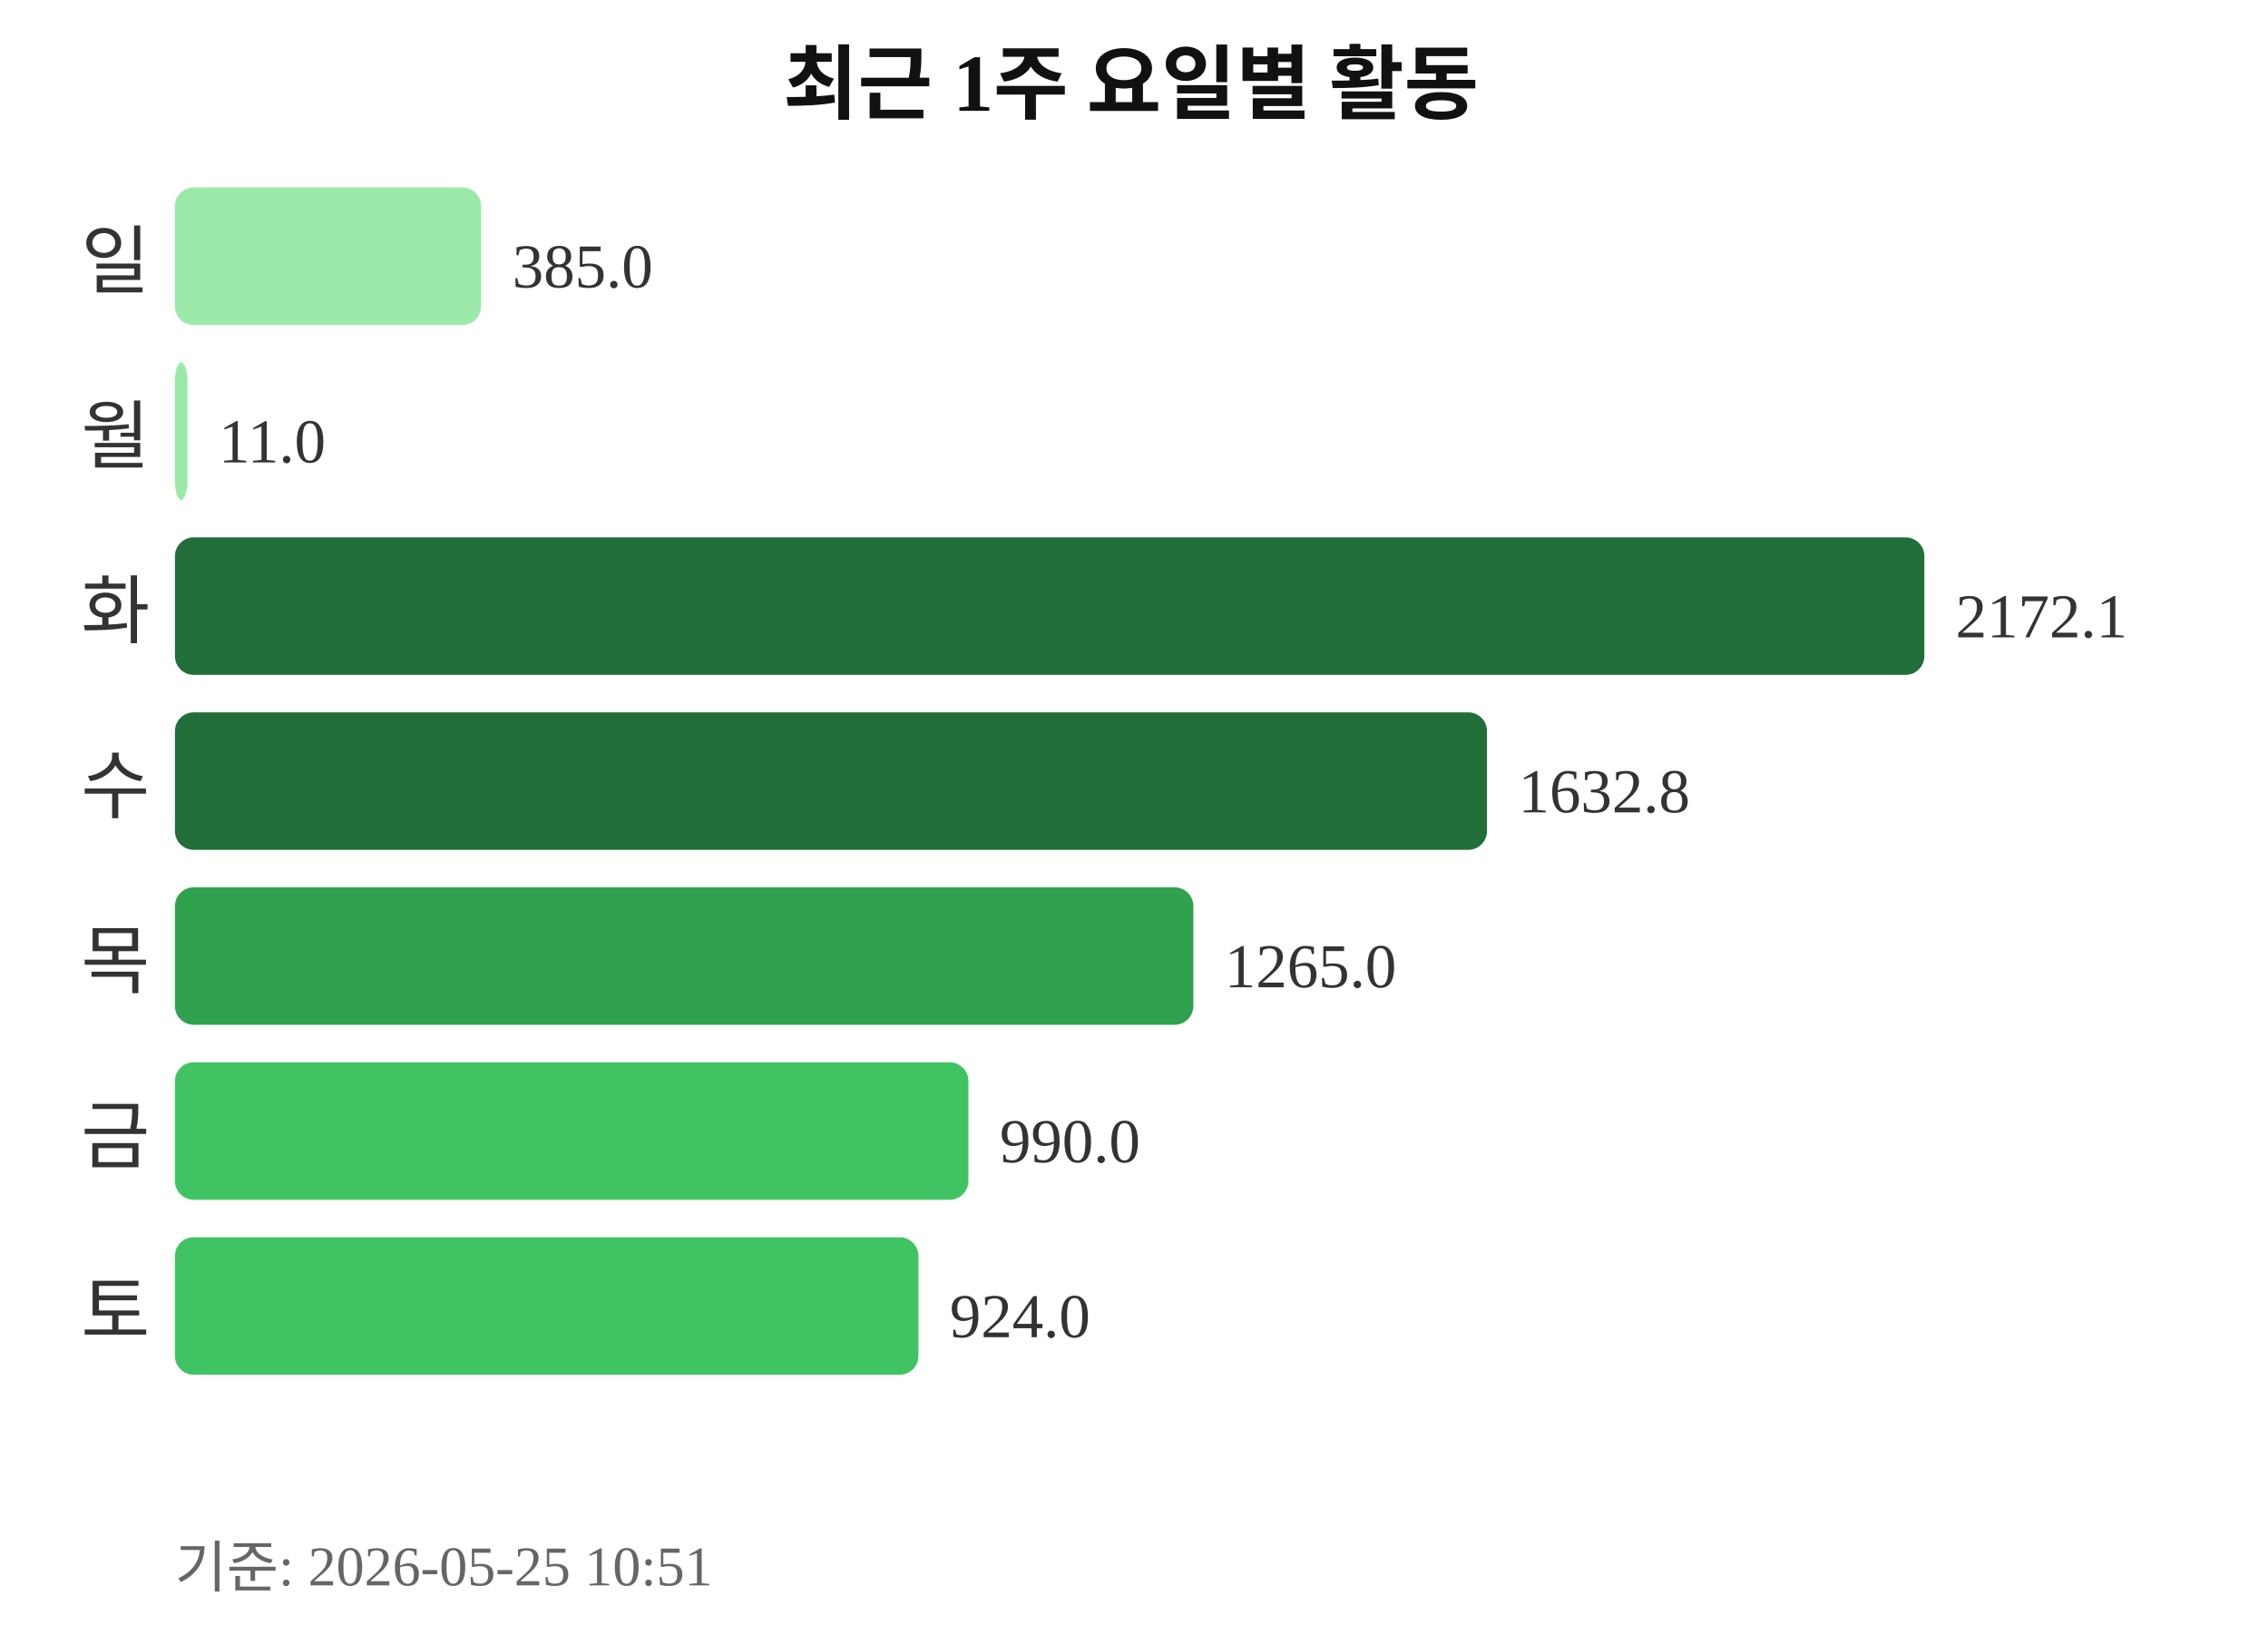
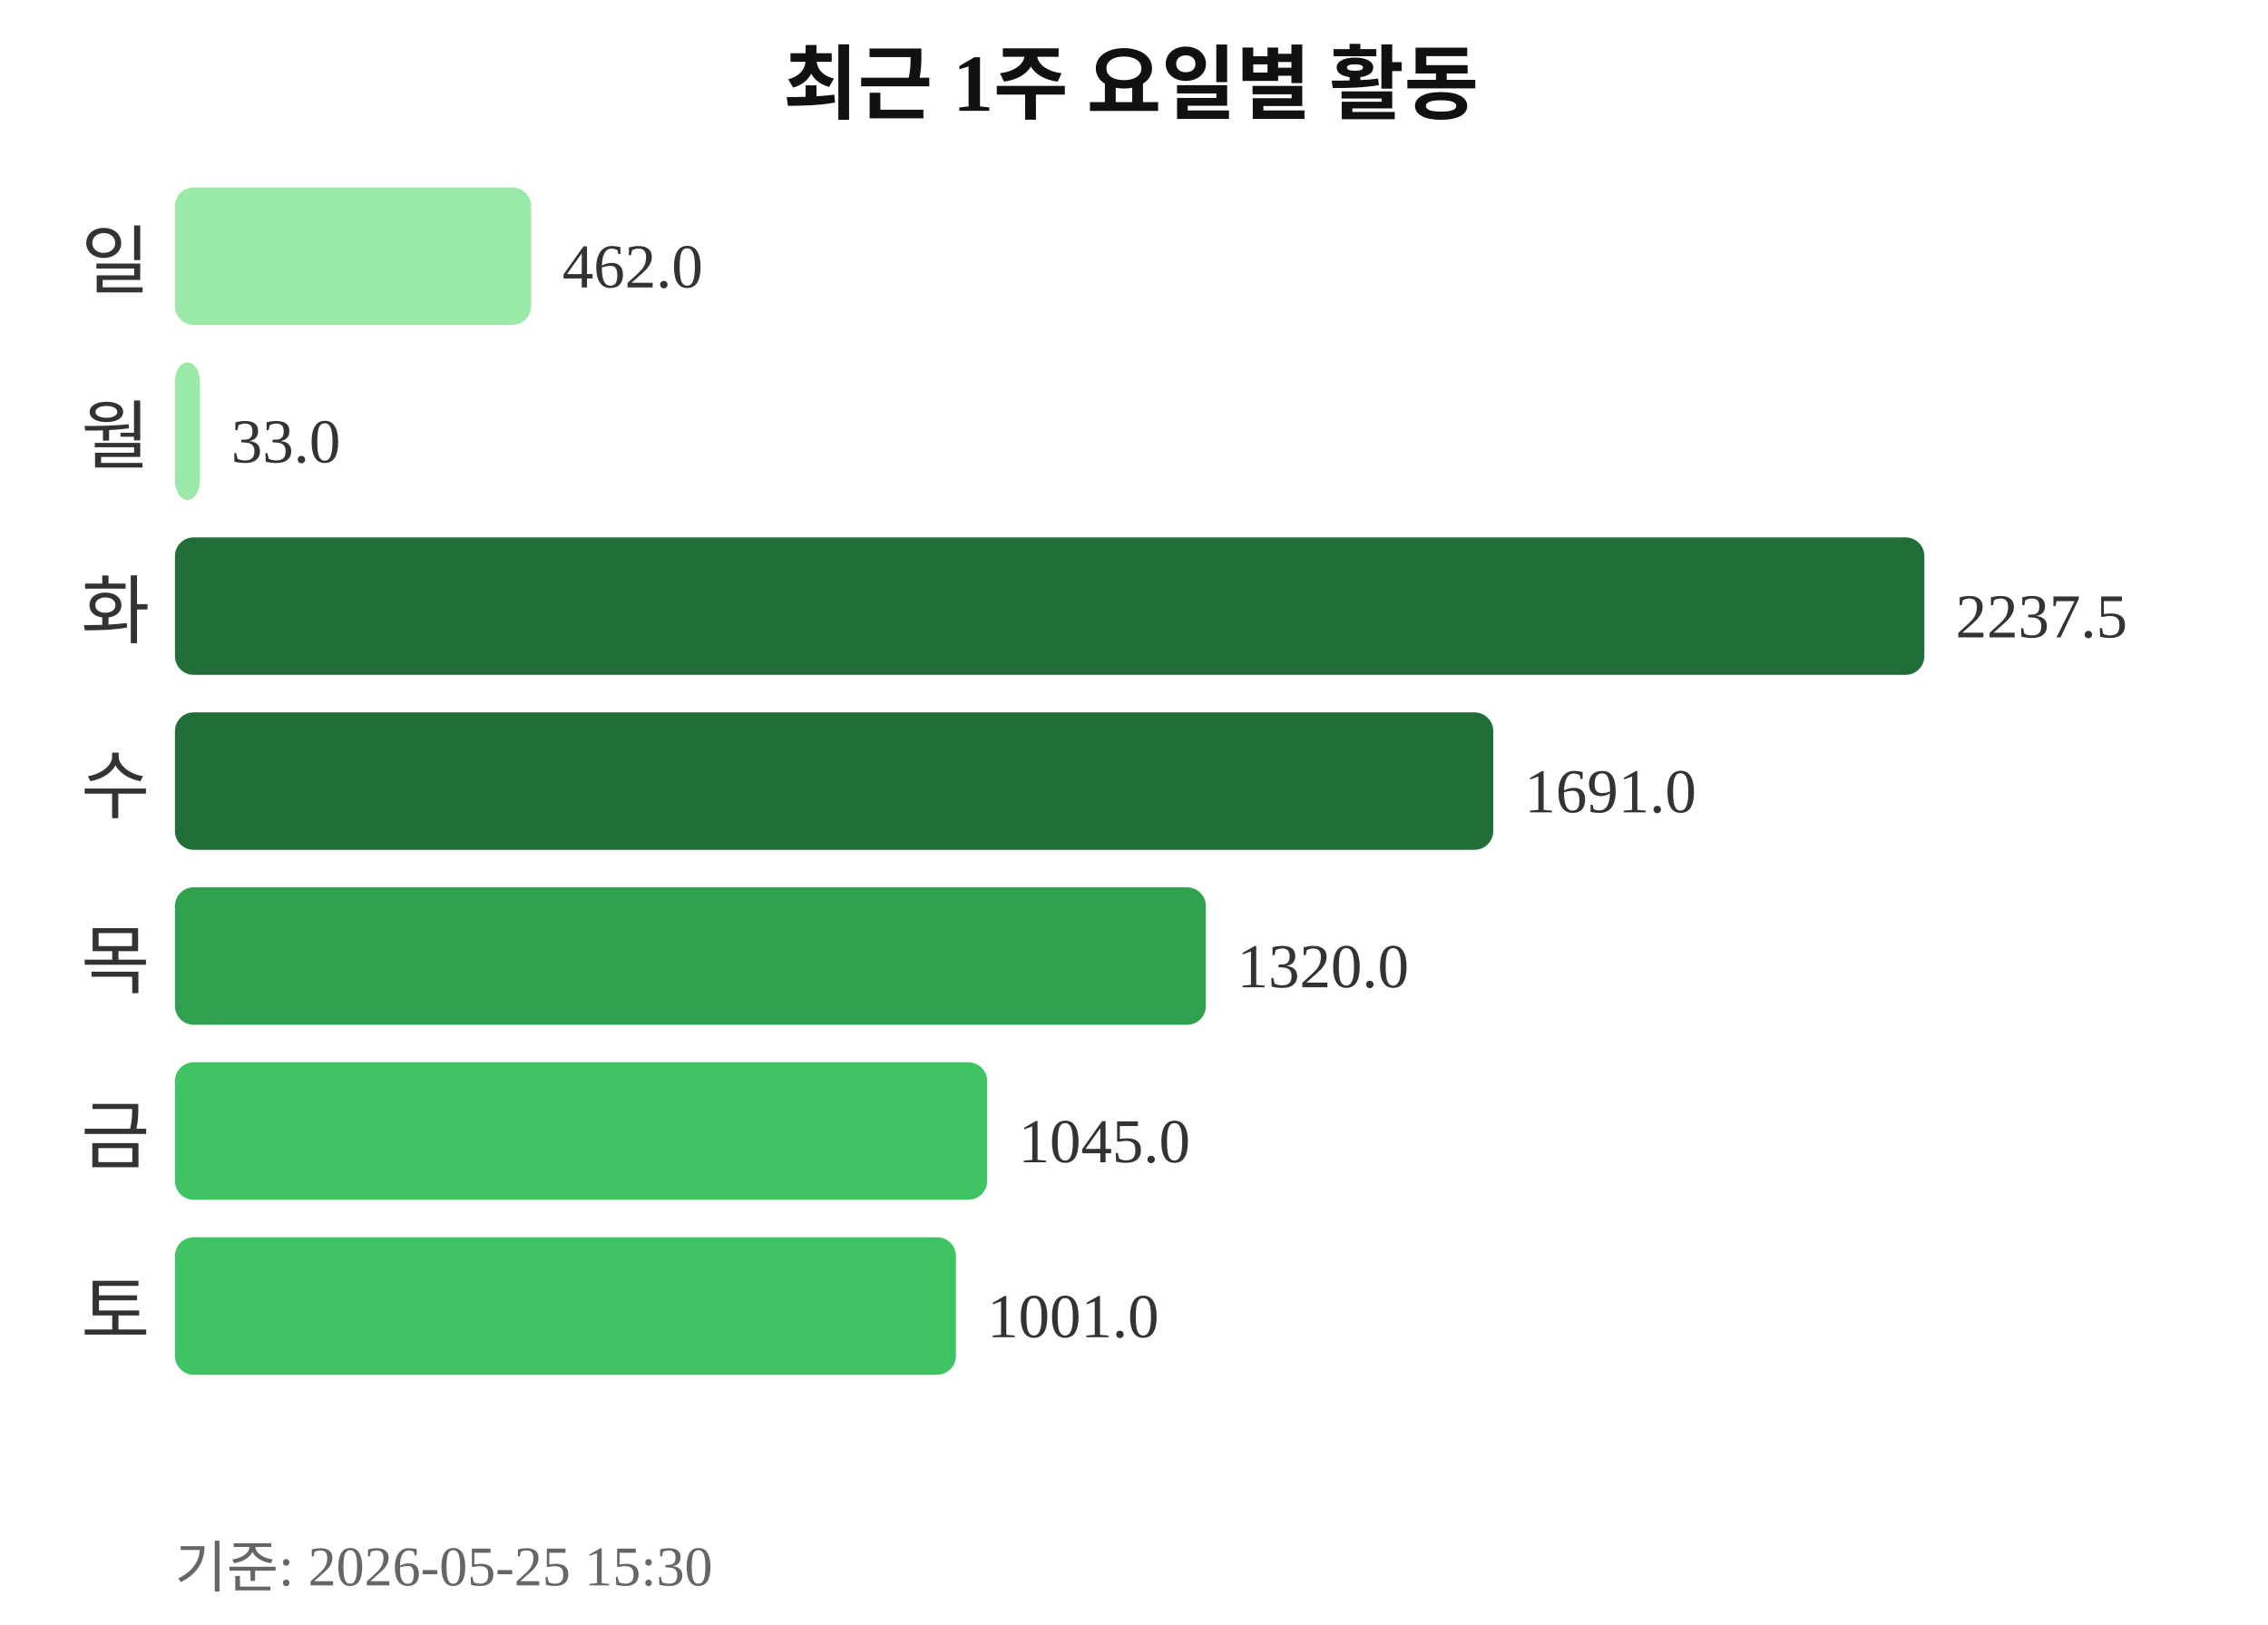
<svg xmlns="http://www.w3.org/2000/svg" width="363" height="260">
  <text x="181" y="18" text-anchor="middle" font-size="13" font-weight="bold" fill="#111111">최근 1주 요일별 활동</text>
  <text x="24" y="46" text-anchor="end" font-size="12" fill="#333333">일</text>
-   <rect x="28" y="30" width="49" height="22" rx="3" fill="#9be9a8" />
-   <text x="82" y="46" font-size="10" fill="#333333">385.0</text>
+   <rect x="28" y="30" width="57" height="22" rx="3" fill="#9be9a8" />
+   <text x="90" y="46" font-size="10" fill="#333333">462.0</text>
  <text x="24" y="74" text-anchor="end" font-size="12" fill="#333333">월</text>
-   <rect x="28" y="58" width="2" height="22" rx="3" fill="#9be9a8" />
-   <text x="35" y="74" font-size="10" fill="#333333">11.0</text>
+   <rect x="28" y="58" width="4" height="22" rx="3" fill="#9be9a8" />
+   <text x="37" y="74" font-size="10" fill="#333333">33.0</text>
  <text x="24" y="102" text-anchor="end" font-size="12" fill="#333333">화</text>
  <rect x="28" y="86" width="280" height="22" rx="3" fill="#216e39" />
-   <text x="313" y="102" font-size="10" fill="#333333">2172.1</text>
+   <text x="313" y="102" font-size="10" fill="#333333">2237.5</text>
  <text x="24" y="130" text-anchor="end" font-size="12" fill="#333333">수</text>
-   <rect x="28" y="114" width="210" height="22" rx="3" fill="#216e39" />
-   <text x="243" y="130" font-size="10" fill="#333333">1632.8</text>
+   <rect x="28" y="114" width="211" height="22" rx="3" fill="#216e39" />
+   <text x="244" y="130" font-size="10" fill="#333333">1691.0</text>
  <text x="24" y="158" text-anchor="end" font-size="12" fill="#333333">목</text>
-   <rect x="28" y="142" width="163" height="22" rx="3" fill="#30a14e" />
-   <text x="196" y="158" font-size="10" fill="#333333">1265.0</text>
+   <rect x="28" y="142" width="165" height="22" rx="3" fill="#30a14e" />
+   <text x="198" y="158" font-size="10" fill="#333333">1320.0</text>
  <text x="24" y="186" text-anchor="end" font-size="12" fill="#333333">금</text>
-   <rect x="28" y="170" width="127" height="22" rx="3" fill="#40c463" />
-   <text x="160" y="186" font-size="10" fill="#333333">990.0</text>
+   <rect x="28" y="170" width="130" height="22" rx="3" fill="#40c463" />
+   <text x="163" y="186" font-size="10" fill="#333333">1045.0</text>
  <text x="24" y="214" text-anchor="end" font-size="12" fill="#333333">토</text>
-   <rect x="28" y="198" width="119" height="22" rx="3" fill="#40c463" />
-   <text x="152" y="214" font-size="10" fill="#333333">924.0</text>
-   <text x="28" y="254" font-size="9" fill="#666666">기준: 2026-05-25 10:51</text>
+   <rect x="28" y="198" width="125" height="22" rx="3" fill="#40c463" />
+   <text x="158" y="214" font-size="10" fill="#333333">1001.0</text>
+   <text x="28" y="254" font-size="9" fill="#666666">기준: 2026-05-25 15:30</text>
</svg>
